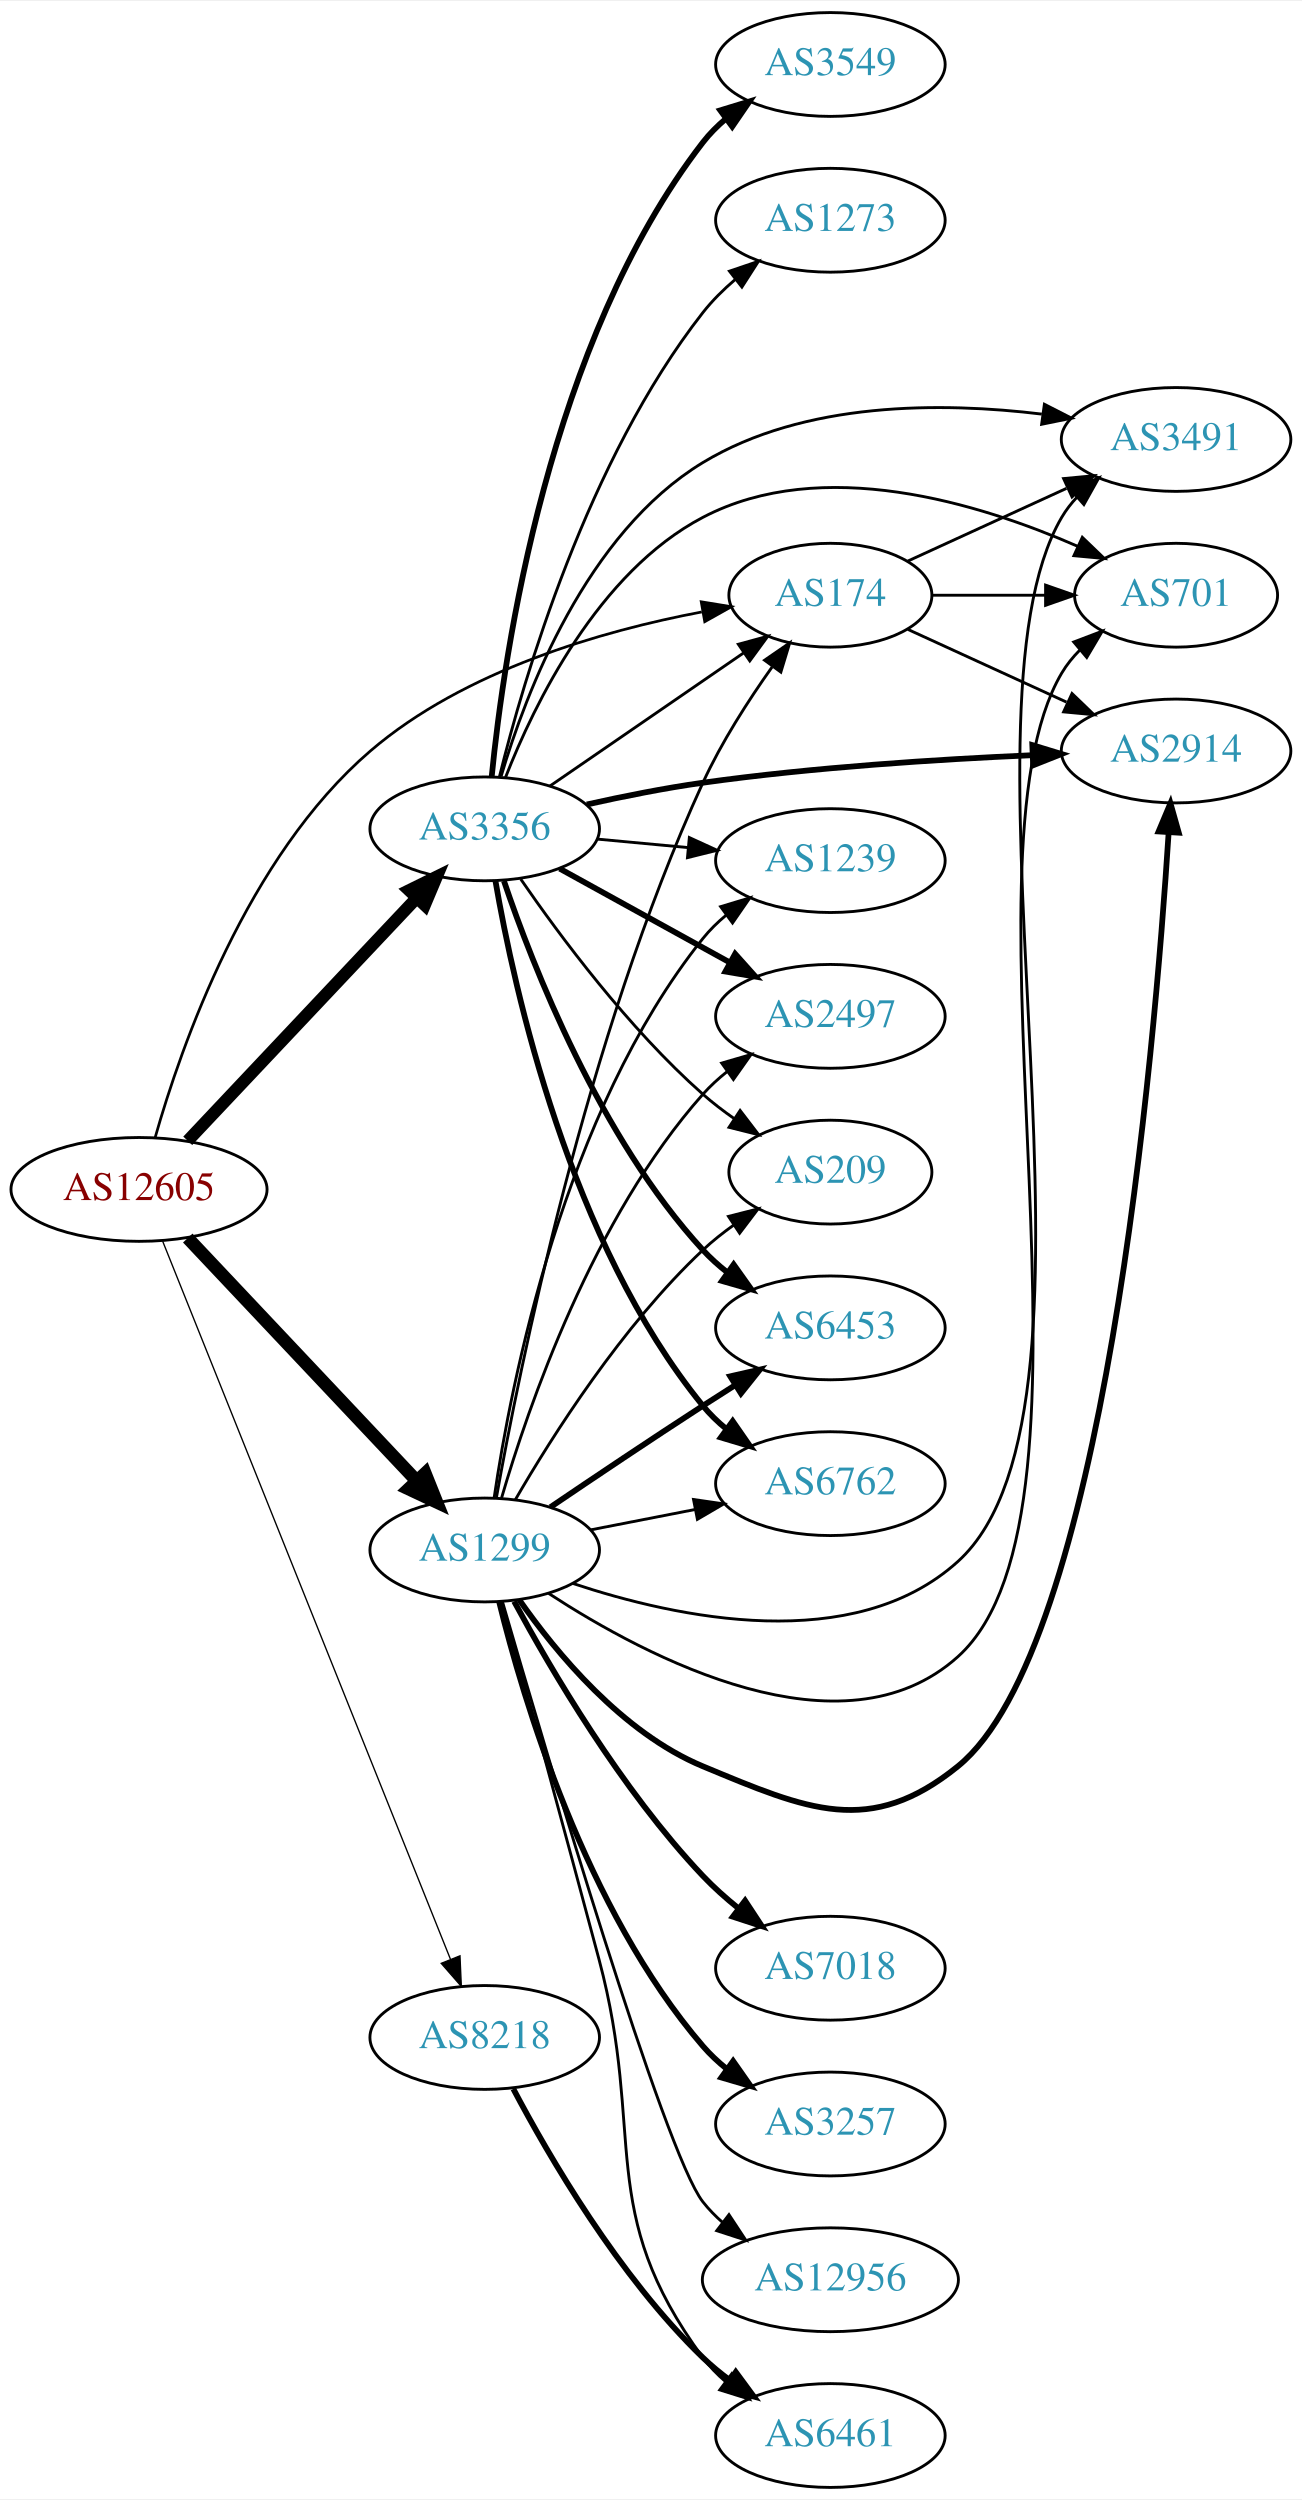
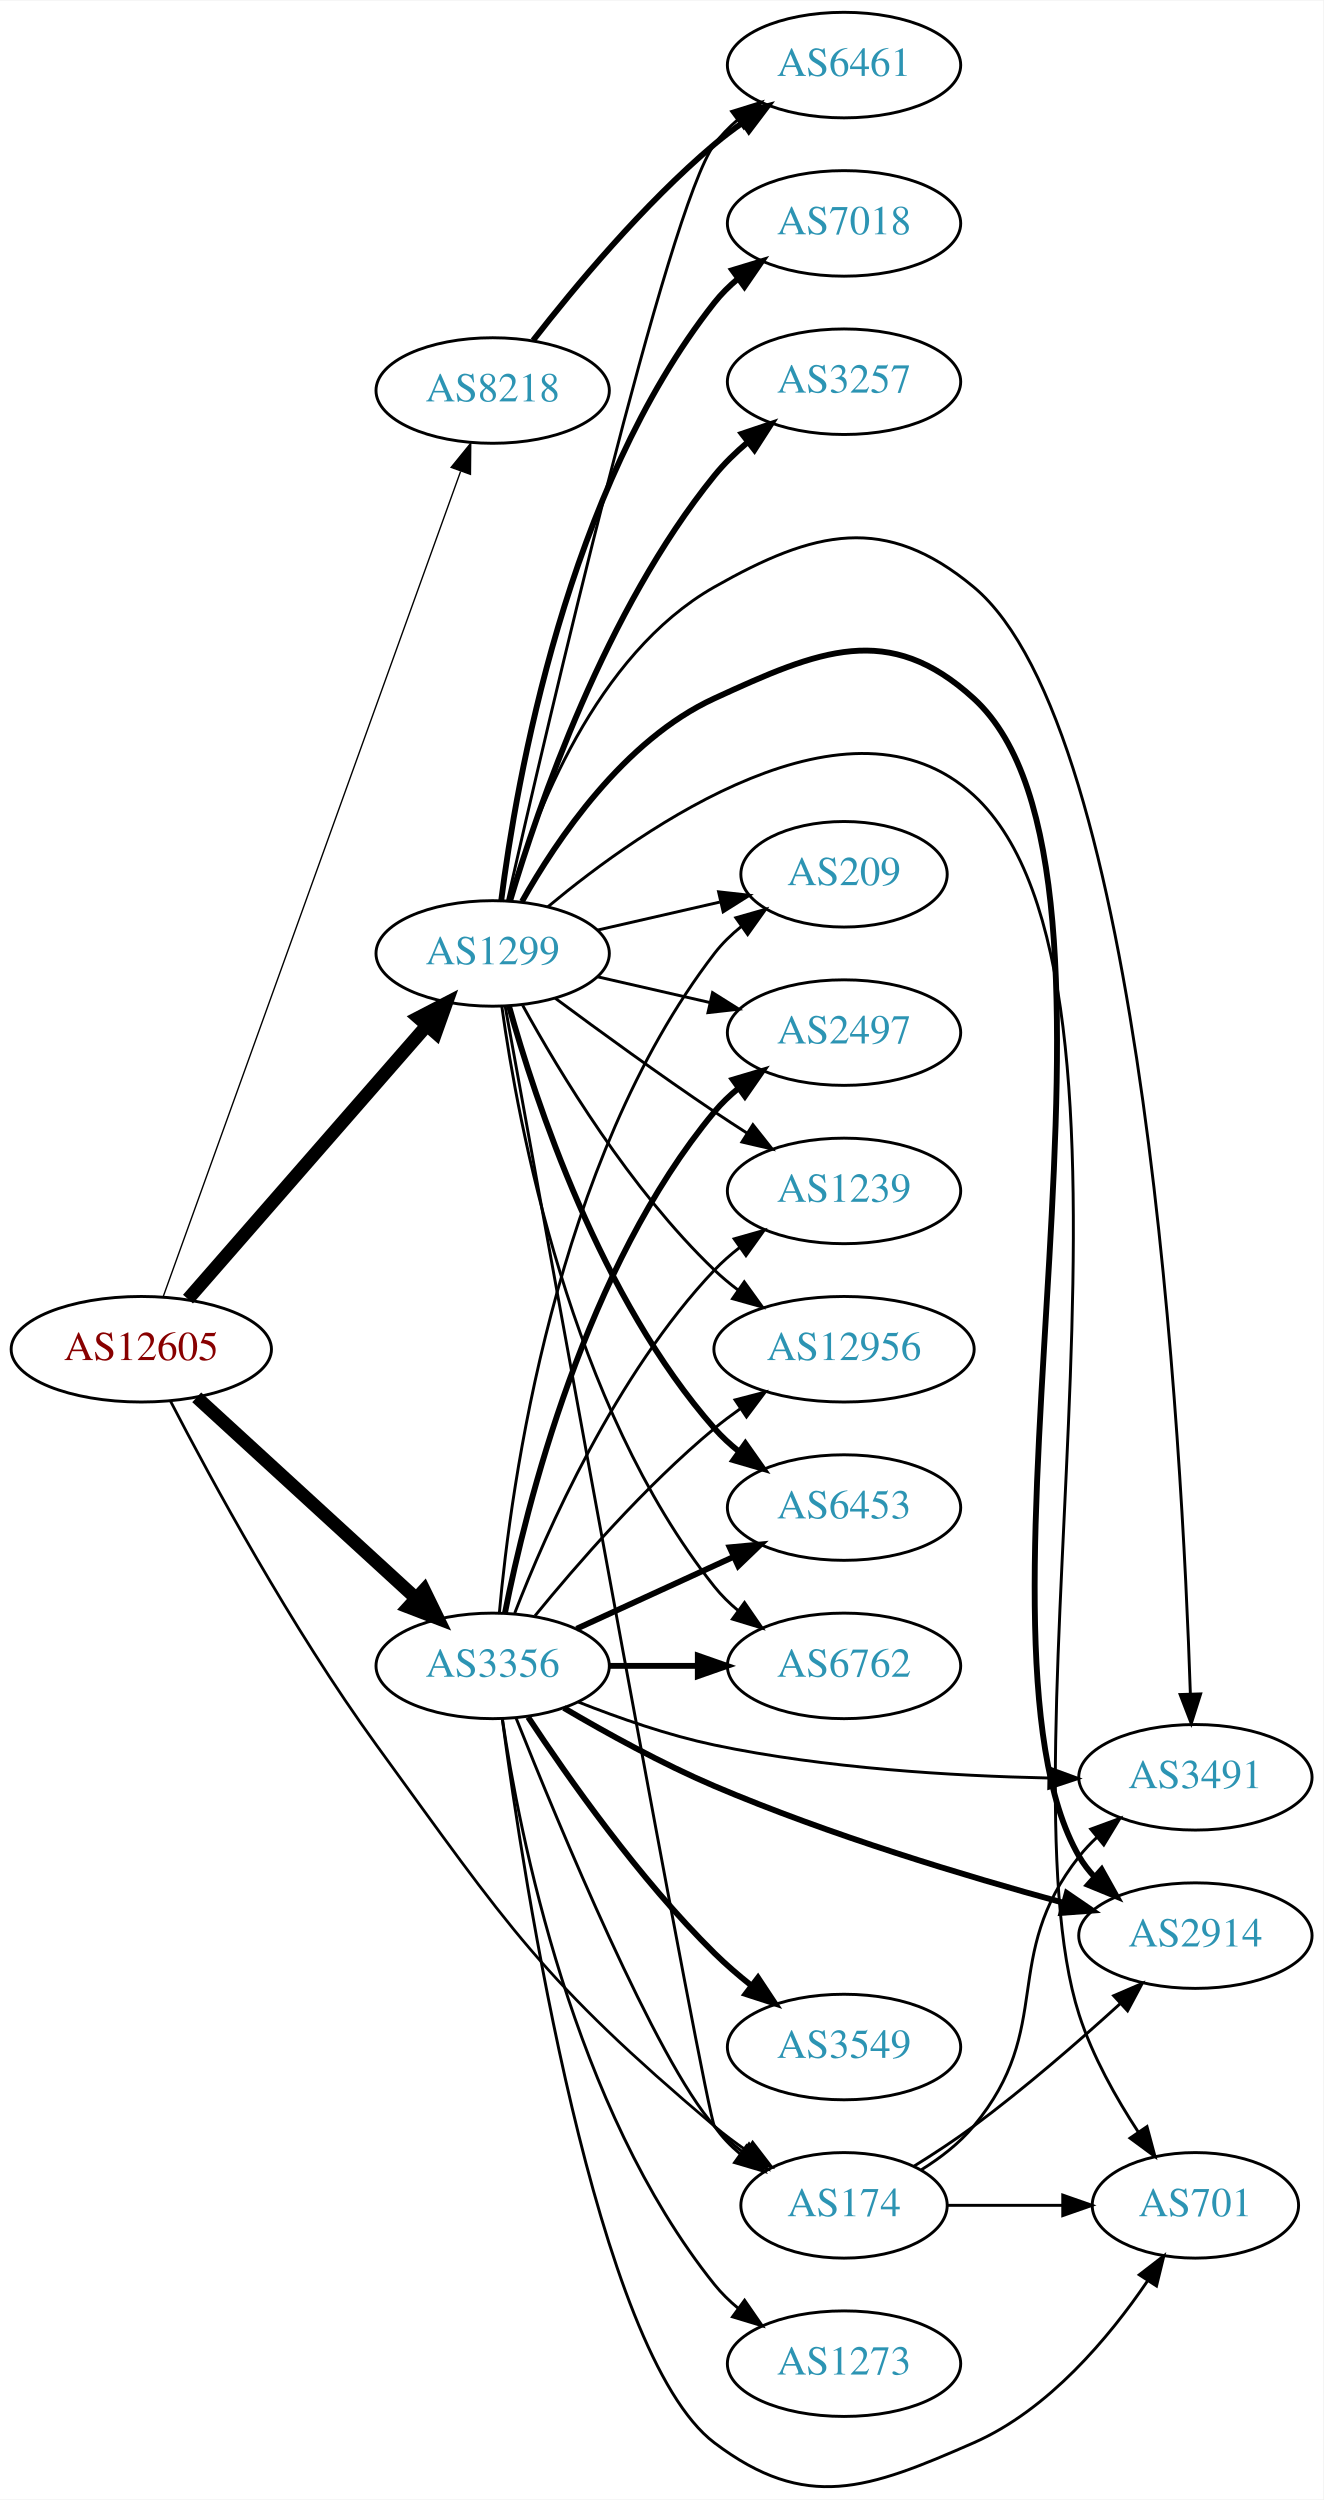
- <svg xmlns="http://www.w3.org/2000/svg" xmlns:xlink="http://www.w3.org/1999/xlink" width="451pt" height="866pt" viewBox="0.00 0.00 451.37 866.00">
-   <g id="graph0" class="graph" transform="scale(1 1) rotate(0) translate(4 862)">
-     <polygon fill="white" stroke="none" points="-4,4 -4,-862 447.37,-862 447.37,4 -4,4" />
+ <svg xmlns="http://www.w3.org/2000/svg" xmlns:xlink="http://www.w3.org/1999/xlink" width="451pt" height="852pt" viewBox="0.00 0.00 451.37 852.30">
+   <g id="graph0" class="graph" transform="scale(1 1) rotate(0) translate(4 848.304)">
+     <polygon fill="white" stroke="none" points="-4,4 -4,-848.304 447.37,-848.304 447.37,4 -4,4" />
    <g id="node1" class="node">
      <g id="a_node1">
        <a xlink:href="/asn/12605" xlink:title="AS12605 ~ Linz, Austria [AT]">
-           <ellipse fill="#ffffff" stroke="black" cx="44.196" cy="-450" rx="44.393" ry="18" />
-           <text text-anchor="middle" x="44.196" y="-446.3" font-family="Times,serif" font-size="14.00" fill="#880000">AS12605</text>
+           <ellipse fill="#ffffff" stroke="black" cx="44.196" cy="-388.304" rx="44.393" ry="18" />
+           <text text-anchor="middle" x="44.196" y="-384.604" font-family="Times,serif" font-size="14.00" fill="#880000">AS12605</text>
        </a>
      </g>
    </g>
    <g id="node2" class="node">
      <g id="a_node2">
        <a xlink:href="/asn/174" xlink:title="AS174 ~ Cogent Communications [US]">
-           <ellipse fill="#ffffff" stroke="black" cx="283.881" cy="-656" rx="35.194" ry="18" />
-           <text text-anchor="middle" x="283.881" y="-652.3" font-family="Times,serif" font-size="14.00" fill="#2c94b3">AS174</text>
+           <ellipse fill="#ffffff" stroke="black" cx="283.881" cy="-96.304" rx="35.194" ry="18" />
+           <text text-anchor="middle" x="283.881" y="-92.604" font-family="Times,serif" font-size="14.00" fill="#2c94b3">AS174</text>
        </a>
      </g>
    </g>
    <g id="edge1" class="edge">
-       <path fill="none" stroke="black" stroke-width="0.947" d="M49.791,-468.006C58.77,-499.629 81.609,-565.269 124.392,-602 156.972,-629.971 204.724,-643.642 239.29,-650.202" />
-       <polygon fill="black" stroke="black" stroke-width="0.947" points="239.106,-653.724 249.563,-652.018 240.325,-646.831 239.106,-653.724" />
+       <path fill="none" stroke="black" stroke-width="0.947" d="M54.165,-370.58C67.871,-344.109 95.495,-293.102 124.392,-253.304 169.766,-190.813 180.717,-173.171 239.685,-123.304 243.121,-120.399 246.897,-117.582 250.742,-114.933" />
+       <polygon fill="black" stroke="black" stroke-width="0.947" points="252.706,-117.831 259.166,-109.434 248.879,-111.969 252.706,-117.831" />
    </g>
    <g id="node3" class="node">
      <g id="a_node3">
        <a xlink:href="/asn/1299" xlink:title="AS1299 ~ Telia Carrier [EU]">
-           <ellipse fill="#ffffff" stroke="black" cx="164.039" cy="-325" rx="39.794" ry="18" />
-           <text text-anchor="middle" x="164.039" y="-321.3" font-family="Times,serif" font-size="14.00" fill="#2c94b3">AS1299</text>
+           <ellipse fill="#ffffff" stroke="black" cx="164.039" cy="-523.304" rx="39.794" ry="18" />
+           <text text-anchor="middle" x="164.039" y="-519.604" font-family="Times,serif" font-size="14.00" fill="#2c94b3">AS1299</text>
        </a>
      </g>
    </g>
    <g id="edge2" class="edge">
-       <path fill="none" stroke="black" stroke-width="4.5" d="M61.089,-433.142C81.497,-411.494 117.048,-373.784 140.311,-349.108" />
-       <polygon fill="black" stroke="black" stroke-width="4.5" points="143.403,-351.568 147.398,-341.591 137.673,-346.166 143.403,-351.568" />
+       <path fill="none" stroke="black" stroke-width="4.5" d="M60.121,-405.402C80.663,-428.935 117.782,-471.459 141.379,-498.491" />
+       <polygon fill="black" stroke="black" stroke-width="4.5" points="138.692,-501.401 148.235,-506.345 144.625,-496.222 138.692,-501.401" />
    </g>
    <g id="node4" class="node">
      <g id="a_node4">
        <a xlink:href="/asn/3356" xlink:title="AS3356 ~ Level 3 Parent, LLC [US]">
-           <ellipse fill="#ffffff" stroke="black" cx="164.039" cy="-575" rx="39.794" ry="18" />
-           <text text-anchor="middle" x="164.039" y="-571.3" font-family="Times,serif" font-size="14.00" fill="#2c94b3">AS3356</text>
+           <ellipse fill="#ffffff" stroke="black" cx="164.039" cy="-280.304" rx="39.794" ry="18" />
+           <text text-anchor="middle" x="164.039" y="-276.604" font-family="Times,serif" font-size="14.00" fill="#2c94b3">AS3356</text>
        </a>
      </g>
    </g>
    <g id="edge3" class="edge">
-       <path fill="none" stroke="black" stroke-width="4.263" d="M61.089,-466.858C81.497,-488.506 117.048,-526.216 140.311,-550.892" />
-       <polygon fill="black" stroke="black" stroke-width="4.263" points="137.824,-553.692 147.398,-558.409 143.252,-548.574 137.824,-553.692" />
+       <path fill="none" stroke="black" stroke-width="4.5" d="M63.094,-371.901C83.022,-353.638 115.38,-323.983 137.857,-303.383" />
+       <polygon fill="black" stroke="black" stroke-width="4.5" points="140.647,-306.167 145.359,-296.508 135.326,-300.361 140.647,-306.167" />
    </g>
    <g id="node5" class="node">
      <g id="a_node5">
        <a xlink:href="/asn/8218" xlink:title="AS8218 ~ legacy Neotelecoms [FR]">
-           <ellipse fill="#ffffff" stroke="black" cx="164.039" cy="-156" rx="39.794" ry="18" />
-           <text text-anchor="middle" x="164.039" y="-152.3" font-family="Times,serif" font-size="14.00" fill="#2c94b3">AS8218</text>
+           <ellipse fill="#ffffff" stroke="black" cx="164.039" cy="-715.304" rx="39.794" ry="18" />
+           <text text-anchor="middle" x="164.039" y="-711.604" font-family="Times,serif" font-size="14.00" fill="#2c94b3">AS8218</text>
        </a>
      </g>
    </g>
    <g id="edge4" class="edge">
-       <path fill="none" stroke="black" stroke-width="0.474" d="M52.39,-432.052C72.325,-382.317 128.366,-242.502 152.148,-183.17" />
-       <polygon fill="black" stroke="black" stroke-width="0.474" points="155.467,-184.298 155.939,-173.714 148.969,-181.693 155.467,-184.298" />
+       <path fill="none" stroke="black" stroke-width="0.474" d="M51.7,-406.351C71.257,-460.619 129.624,-622.582 153.099,-687.721" />
+       <polygon fill="black" stroke="black" stroke-width="0.474" points="149.872,-689.092 156.555,-697.313 156.457,-686.719 149.872,-689.092" />
    </g>
    <g id="node6" class="node">
      <g id="a_node6">
        <a xlink:href="/asn/3491" xlink:title="AS3491 ~ PCCW Global, Inc. [US]">
-           <ellipse fill="#ffffff" stroke="black" cx="403.724" cy="-710" rx="39.794" ry="18" />
-           <text text-anchor="middle" x="403.724" y="-706.3" font-family="Times,serif" font-size="14.00" fill="#2c94b3">AS3491</text>
+           <ellipse fill="#ffffff" stroke="black" cx="403.724" cy="-242.304" rx="39.794" ry="18" />
+           <text text-anchor="middle" x="403.724" y="-238.604" font-family="Times,serif" font-size="14.00" fill="#2c94b3">AS3491</text>
        </a>
      </g>
    </g>
    <g id="edge5" class="edge">
-       <path fill="none" stroke="black" d="M310.742,-667.851C326.863,-675.238 347.865,-684.862 365.73,-693.048" />
-       <polygon fill="black" stroke="black" points="364.733,-696.441 375.282,-697.425 367.649,-690.077 364.733,-696.441" />
+       <path fill="none" stroke="black" d="M310.303,-108.467C316.753,-112.483 323.221,-117.451 328.077,-123.304 356.113,-157.096 336.915,-180.806 364.077,-215.304 365.881,-217.595 367.931,-219.771 370.124,-221.82" />
+       <polygon fill="black" stroke="black" points="368.033,-224.632 377.98,-228.279 372.478,-219.225 368.033,-224.632" />
    </g>
    <g id="node7" class="node">
      <g id="a_node7">
        <a xlink:href="/asn/2914" xlink:title="AS2914 ~ NTT America, Inc. [US]">
-           <ellipse fill="#ffffff" stroke="black" cx="403.724" cy="-602" rx="39.794" ry="18" />
-           <text text-anchor="middle" x="403.724" y="-598.3" font-family="Times,serif" font-size="14.00" fill="#2c94b3">AS2914</text>
+           <ellipse fill="#ffffff" stroke="black" cx="403.724" cy="-188.304" rx="39.794" ry="18" />
+           <text text-anchor="middle" x="403.724" y="-184.604" font-family="Times,serif" font-size="14.00" fill="#2c94b3">AS2914</text>
        </a>
      </g>
    </g>
    <g id="edge6" class="edge">
-       <path fill="none" stroke="black" d="M310.742,-644.149C326.863,-636.762 347.865,-627.138 365.73,-618.952" />
-       <polygon fill="black" stroke="black" points="367.649,-621.923 375.282,-614.575 364.733,-615.559 367.649,-621.923" />
+       <path fill="none" stroke="black" d="M307.747,-109.663C314.444,-113.823 321.681,-118.567 328.077,-123.304 345.554,-136.249 363.995,-152.282 378.175,-165.185" />
+       <polygon fill="black" stroke="black" points="375.85,-167.802 385.582,-171.992 380.587,-162.648 375.85,-167.802" />
    </g>
    <g id="node8" class="node">
      <g id="a_node8">
        <a xlink:href="/asn/701" xlink:title="AS701 ~ UUNET [US]">
-           <ellipse fill="#ffffff" stroke="black" cx="403.724" cy="-656" rx="35.194" ry="18" />
-           <text text-anchor="middle" x="403.724" y="-652.3" font-family="Times,serif" font-size="14.00" fill="#2c94b3">AS701</text>
+           <ellipse fill="#ffffff" stroke="black" cx="403.724" cy="-96.304" rx="35.194" ry="18" />
+           <text text-anchor="middle" x="403.724" y="-92.604" font-family="Times,serif" font-size="14.00" fill="#2c94b3">AS701</text>
        </a>
      </g>
    </g>
    <g id="edge7" class="edge">
-       <path fill="none" stroke="black" d="M319.283,-656C331.505,-656 345.44,-656 358.375,-656" />
-       <polygon fill="black" stroke="black" points="358.483,-659.5 368.483,-656 358.483,-652.5 358.483,-659.5" />
+       <path fill="none" stroke="black" d="M319.283,-96.304C331.505,-96.304 345.44,-96.304 358.375,-96.304" />
+       <polygon fill="black" stroke="black" points="358.483,-99.804 368.483,-96.304 358.483,-92.804 358.483,-99.804" />
    </g>
    <g id="edge20" class="edge">
-       <path fill="none" stroke="black" d="M168.092,-343.103C175.938,-387.094 199.09,-502.499 239.685,-591 246.122,-605.034 255.388,-619.453 263.688,-631.134" />
-       <polygon fill="black" stroke="black" points="261.06,-633.47 269.784,-639.481 266.713,-629.341 261.06,-633.47" />
-     </g>
-     <g id="edge9" class="edge">
-       <path fill="none" stroke="black" d="M194.52,-313.433C230.789,-301.354 291.978,-288.312 328.077,-321 388.002,-375.261 323.206,-613.252 364.077,-683 365.551,-685.516 367.364,-687.854 369.391,-690.016" />
-       <polygon fill="black" stroke="black" points="367.127,-692.685 376.938,-696.686 371.763,-687.441 367.127,-692.685" />
-     </g>
-     <g id="edge11" class="edge">
-       <path fill="none" stroke="black" stroke-width="2" d="M176.019,-307.717C188.776,-289.427 211.694,-261.633 239.685,-250 275.962,-234.923 297.553,-225.27 328.077,-250 378.505,-290.855 396.249,-497.277 401.144,-573.589" />
-       <polygon fill="black" stroke="black" stroke-width="2" points="397.669,-574.102 401.775,-583.868 404.655,-573.673 397.669,-574.102" />
-     </g>
-     <g id="edge15" class="edge">
-       <path fill="none" stroke="black" d="M186.217,-309.933C220.43,-287.589 288.057,-251.982 328.077,-288 384.716,-338.974 325.354,-563.374 364.077,-629 365.783,-631.89 367.933,-634.547 370.342,-636.971" />
-       <polygon fill="black" stroke="black" points="368.254,-639.788 378.159,-643.547 372.76,-634.431 368.254,-639.788" />
+       <path fill="none" stroke="black" d="M168.302,-505.28C182.328,-427.875 236.912,-127.372 239.685,-123.304 242.095,-119.769 245.136,-116.606 248.485,-113.801" />
+       <polygon fill="black" stroke="black" points="250.623,-116.574 256.702,-107.896 246.538,-110.889 250.623,-116.574" />
+     </g>
+     <g id="edge18" class="edge">
+       <path fill="none" stroke="black" d="M169.695,-541.489C178.144,-570.222 199.017,-625.223 239.685,-648.304 273.851,-667.696 297.891,-673.446 328.077,-648.304 386.241,-599.86 399.242,-354.924 402.01,-270.755" />
+       <polygon fill="black" stroke="black" points="405.512,-270.746 402.318,-260.644 398.515,-270.532 405.512,-270.746" />
+     </g>
+     <g id="edge8" class="edge">
+       <path fill="none" stroke="black" stroke-width="2" d="M174.035,-541.008C185.845,-562.048 208.763,-596.091 239.685,-610.304 275.38,-626.711 299.065,-636.793 328.077,-610.304 393.17,-550.874 319.828,-291.534 364.077,-215.304 365.541,-212.782 367.346,-210.44 369.368,-208.275" />
+       <polygon fill="black" stroke="black" stroke-width="2" points="371.74,-210.85 376.905,-201.599 367.098,-205.61 371.74,-210.85" />
+     </g>
+     <g id="edge14" class="edge">
+       <path fill="none" stroke="black" d="M182.859,-539.211C215.64,-566.536 285.997,-615.901 328.077,-577.304 396.46,-514.584 335.65,-249.632 364.077,-161.304 368.629,-147.163 376.707,-132.823 384.305,-121.223" />
+       <polygon fill="black" stroke="black" points="387.214,-123.17 389.956,-112.936 381.431,-119.227 387.214,-123.17" />
    </g>
    <g id="node9" class="node">
      <g id="a_node9">
-         <a xlink:href="/asn/6453" xlink:title="AS6453 ~ TATA COMMUNICATIONS (AMERICA) INC [US]">
-           <ellipse fill="#ffffff" stroke="black" cx="283.881" cy="-402" rx="39.794" ry="18" />
-           <text text-anchor="middle" x="283.881" y="-398.3" font-family="Times,serif" font-size="14.00" fill="#2c94b3">AS6453</text>
-         </a>
-       </g>
-     </g>
-     <g id="edge8" class="edge">
-       <path fill="none" stroke="black" stroke-width="2" d="M186.803,-339.841C201.629,-349.886 221.745,-363.389 239.685,-375 243.277,-377.325 247.053,-379.735 250.817,-382.115" />
-       <polygon fill="black" stroke="black" stroke-width="2" points="249.152,-385.203 259.481,-387.561 252.877,-379.276 249.152,-385.203" />
+         <a xlink:href="/asn/7018" xlink:title="AS7018 ~ AT&amp;T Services, Inc. [US]">
+           <ellipse fill="#ffffff" stroke="black" cx="283.881" cy="-772.304" rx="39.794" ry="18" />
+           <text text-anchor="middle" x="283.881" y="-768.604" font-family="Times,serif" font-size="14.00" fill="#2c94b3">AS7018</text>
+         </a>
+       </g>
+     </g>
+     <g id="edge9" class="edge">
+       <path fill="none" stroke="black" stroke-width="2" d="M166.958,-541.362C172.079,-581.88 189.295,-681.473 239.685,-745.304 242.014,-748.254 244.76,-750.969 247.721,-753.445" />
+       <polygon fill="black" stroke="black" stroke-width="2" points="245.782,-756.363 255.92,-759.441 249.914,-750.713 245.782,-756.363" />
    </g>
    <g id="node10" class="node">
      <g id="a_node10">
-         <a xlink:href="/asn/6762" xlink:title="AS6762 ~ TELECOM ITALIA SPARKLE S.p.A. [IT]">
-           <ellipse fill="#ffffff" stroke="black" cx="283.881" cy="-348" rx="39.794" ry="18" />
-           <text text-anchor="middle" x="283.881" y="-344.3" font-family="Times,serif" font-size="14.00" fill="#2c94b3">AS6762</text>
+         <a xlink:href="/asn/2497" xlink:title="AS2497 ~ Internet Initiative Japan Inc. [JP]">
+           <ellipse fill="#ffffff" stroke="black" cx="283.881" cy="-496.304" rx="39.794" ry="18" />
+           <text text-anchor="middle" x="283.881" y="-492.604" font-family="Times,serif" font-size="14.00" fill="#2c94b3">AS2497</text>
        </a>
      </g>
    </g>
    <g id="edge10" class="edge">
-       <path fill="none" stroke="black" d="M200.715,-331.963C212.147,-334.194 224.968,-336.697 237.022,-339.049" />
-       <polygon fill="black" stroke="black" points="236.434,-342.501 246.919,-340.981 237.775,-335.63 236.434,-342.501" />
+       <path fill="none" stroke="black" d="M199.758,-515.349C211.758,-512.6 225.379,-509.479 238.071,-506.571" />
+       <polygon fill="black" stroke="black" points="239.037,-509.94 248.003,-504.295 237.474,-503.117 239.037,-509.94" />
    </g>
    <g id="node11" class="node">
      <g id="a_node11">
-         <a xlink:href="/asn/1239" xlink:title="AS1239 ~ Sprint [US]">
-           <ellipse fill="#ffffff" stroke="black" cx="283.881" cy="-564" rx="39.794" ry="18" />
-           <text text-anchor="middle" x="283.881" y="-560.3" font-family="Times,serif" font-size="14.00" fill="#2c94b3">AS1239</text>
-         </a>
-       </g>
-     </g>
-     <g id="edge12" class="edge">
-       <path fill="none" stroke="black" d="M167.316,-343.132C173.053,-382.382 191.262,-476.547 239.685,-537 242.035,-539.934 244.795,-542.637 247.764,-545.106" />
-       <polygon fill="black" stroke="black" points="245.833,-548.03 255.976,-551.092 249.957,-542.373 245.833,-548.03" />
+         <a xlink:href="/asn/6461" xlink:title="AS6461 ~ Zayo Bandwidth [US]">
+           <ellipse fill="#ffffff" stroke="black" cx="283.881" cy="-826.304" rx="39.794" ry="18" />
+           <text text-anchor="middle" x="283.881" y="-822.604" font-family="Times,serif" font-size="14.00" fill="#2c94b3">AS6461</text>
+         </a>
+       </g>
+     </g>
+     <g id="edge11" class="edge">
+       <path fill="none" stroke="black" d="M169.13,-541.431C182.332,-599.439 223.865,-777.974 239.685,-799.304 241.924,-802.323 244.61,-805.084 247.533,-807.589" />
+       <polygon fill="black" stroke="black" points="245.561,-810.484 255.68,-813.624 249.728,-804.859 245.561,-810.484" />
    </g>
    <g id="node12" class="node">
      <g id="a_node12">
-         <a xlink:href="/asn/7018" xlink:title="AS7018 ~ AT&amp;T Services, Inc. [US]">
-           <ellipse fill="#ffffff" stroke="black" cx="283.881" cy="-180" rx="39.794" ry="18" />
-           <text text-anchor="middle" x="283.881" y="-176.3" font-family="Times,serif" font-size="14.00" fill="#2c94b3">AS7018</text>
-         </a>
-       </g>
-     </g>
-     <g id="edge13" class="edge">
-       <path fill="none" stroke="black" stroke-width="2" d="M174.229,-307.191C186.893,-283.705 211.384,-241.867 239.685,-212 243.362,-208.119 247.557,-204.373 251.852,-200.896" />
-       <polygon fill="black" stroke="black" stroke-width="2" points="254.306,-203.426 260.129,-194.575 250.058,-197.863 254.306,-203.426" />
+         <a xlink:href="/asn/3257" xlink:title="AS3257 ~ GTT [DE]">
+           <ellipse fill="#ffffff" stroke="black" cx="283.881" cy="-718.304" rx="39.794" ry="18" />
+           <text text-anchor="middle" x="283.881" y="-714.604" font-family="Times,serif" font-size="14.00" fill="#2c94b3">AS3257</text>
+         </a>
+       </g>
+     </g>
+     <g id="edge12" class="edge">
+       <path fill="none" stroke="black" stroke-width="2" d="M170.013,-541.313C179.483,-573.187 202.537,-640.491 239.685,-686.304 242.981,-690.368 246.904,-694.187 251.023,-697.673" />
+       <polygon fill="black" stroke="black" stroke-width="2" points="249.031,-700.558 259.07,-703.943 253.333,-695.036 249.031,-700.558" />
    </g>
    <g id="node13" class="node">
      <g id="a_node13">
-         <a xlink:href="/asn/3257" xlink:title="AS3257 ~ GTT [DE]">
-           <ellipse fill="#ffffff" stroke="black" cx="283.881" cy="-126" rx="39.794" ry="18" />
-           <text text-anchor="middle" x="283.881" y="-122.3" font-family="Times,serif" font-size="14.00" fill="#2c94b3">AS3257</text>
-         </a>
-       </g>
-     </g>
-     <g id="edge14" class="edge">
-       <path fill="none" stroke="black" stroke-width="2" d="M169.056,-307.006C177.308,-273.432 198.907,-200.365 239.685,-153 242.137,-150.152 244.966,-147.505 247.978,-145.071" />
-       <polygon fill="black" stroke="black" stroke-width="2" points="250.166,-147.809 256.249,-139.135 246.084,-142.122 250.166,-147.809" />
+         <a xlink:href="/asn/1239" xlink:title="AS1239 ~ Sprint [US]">
+           <ellipse fill="#ffffff" stroke="black" cx="283.881" cy="-442.304" rx="39.794" ry="18" />
+           <text text-anchor="middle" x="283.881" y="-438.604" font-family="Times,serif" font-size="14.00" fill="#2c94b3">AS1239</text>
+         </a>
+       </g>
+     </g>
+     <g id="edge13" class="edge">
+       <path fill="none" stroke="black" d="M185.369,-508.027C200.231,-497 220.976,-481.898 239.685,-469.304 243.234,-466.915 246.984,-464.465 250.733,-462.062" />
+       <polygon fill="black" stroke="black" points="252.801,-464.895 259.381,-456.592 249.059,-458.979 252.801,-464.895" />
    </g>
    <g id="node14" class="node">
      <g id="a_node14">
        <a xlink:href="/asn/12956" xlink:title="AS12956 ~ TELXIUS [ES]">
-           <ellipse fill="#ffffff" stroke="black" cx="283.881" cy="-72" rx="44.393" ry="18" />
-           <text text-anchor="middle" x="283.881" y="-68.3" font-family="Times,serif" font-size="14.00" fill="#2c94b3">AS12956</text>
-         </a>
-       </g>
-     </g>
-     <g id="edge16" class="edge">
-       <path fill="none" stroke="black" d="M170.21,-307.024C184.838,-256.539 226.321,-116.023 239.685,-99 241.706,-96.426 244.045,-94.032 246.568,-91.82" />
-       <polygon fill="black" stroke="black" points="248.724,-94.577 254.554,-85.731 244.48,-89.011 248.724,-94.577" />
+           <ellipse fill="#ffffff" stroke="black" cx="283.881" cy="-388.304" rx="44.393" ry="18" />
+           <text text-anchor="middle" x="283.881" y="-384.604" font-family="Times,serif" font-size="14.00" fill="#2c94b3">AS12956</text>
+         </a>
+       </g>
+     </g>
+     <g id="edge15" class="edge">
+       <path fill="none" stroke="black" d="M174.28,-505.591C186.825,-482.744 211.002,-442.693 239.685,-415.304 242.192,-412.911 244.943,-410.617 247.805,-408.45" />
+       <polygon fill="black" stroke="black" points="249.857,-411.286 256.056,-402.694 245.852,-405.545 249.857,-411.286" />
    </g>
    <g id="node15" class="node">
      <g id="a_node15">
-         <a xlink:href="/asn/2497" xlink:title="AS2497 ~ Internet Initiative Japan Inc. [JP]">
-           <ellipse fill="#ffffff" stroke="black" cx="283.881" cy="-510" rx="39.794" ry="18" />
-           <text text-anchor="middle" x="283.881" y="-506.3" font-family="Times,serif" font-size="14.00" fill="#2c94b3">AS2497</text>
-         </a>
-       </g>
-     </g>
-     <g id="edge17" class="edge">
-       <path fill="none" stroke="black" d="M169.873,-342.997C179.056,-374.451 201.587,-440.149 239.685,-483 242.183,-485.809 245.041,-488.429 248.073,-490.846" />
-       <polygon fill="black" stroke="black" points="246.195,-493.806 256.37,-496.76 250.257,-488.106 246.195,-493.806" />
+         <a xlink:href="/asn/6453" xlink:title="AS6453 ~ TATA COMMUNICATIONS (AMERICA) INC [US]">
+           <ellipse fill="#ffffff" stroke="black" cx="283.881" cy="-334.304" rx="39.794" ry="18" />
+           <text text-anchor="middle" x="283.881" y="-330.604" font-family="Times,serif" font-size="14.00" fill="#2c94b3">AS6453</text>
+         </a>
+       </g>
+     </g>
+     <g id="edge16" class="edge">
+       <path fill="none" stroke="black" stroke-width="2" d="M169.612,-505.358C178.517,-473.31 200.801,-405.462 239.685,-361.304 242.169,-358.483 245.019,-355.855 248.044,-353.433" />
+       <polygon fill="black" stroke="black" stroke-width="2" points="250.23,-356.173 256.334,-347.513 246.162,-350.476 250.23,-356.173" />
    </g>
    <g id="node16" class="node">
      <g id="a_node16">
-         <a xlink:href="/asn/6461" xlink:title="AS6461 ~ Zayo Bandwidth [US]">
-           <ellipse fill="#ffffff" stroke="black" cx="283.881" cy="-18" rx="39.794" ry="18" />
-           <text text-anchor="middle" x="283.881" y="-14.3" font-family="Times,serif" font-size="14.00" fill="#2c94b3">AS6461</text>
-         </a>
-       </g>
-     </g>
-     <g id="edge18" class="edge">
-       <path fill="none" stroke="black" d="M169.98,-307.084C177.388,-280.167 191.776,-227.685 203.685,-183 220.008,-121.752 202.154,-96.08 239.685,-45 241.911,-41.971 244.588,-39.204 247.505,-36.694" />
-       <polygon fill="black" stroke="black" points="249.7,-39.424 255.644,-30.653 245.528,-33.803 249.7,-39.424" />
+         <a xlink:href="/asn/6762" xlink:title="AS6762 ~ TELECOM ITALIA SPARKLE S.p.A. [IT]">
+           <ellipse fill="#ffffff" stroke="black" cx="283.881" cy="-280.304" rx="39.794" ry="18" />
+           <text text-anchor="middle" x="283.881" y="-276.604" font-family="Times,serif" font-size="14.00" fill="#2c94b3">AS6762</text>
+         </a>
+       </g>
+     </g>
+     <g id="edge17" class="edge">
+       <path fill="none" stroke="black" d="M167.178,-505.134C172.678,-465.331 190.504,-369.071 239.685,-307.304 242.026,-304.364 244.781,-301.656 247.747,-299.183" />
+       <polygon fill="black" stroke="black" points="249.939,-301.916 255.953,-293.194 245.812,-296.262 249.939,-301.916" />
    </g>
    <g id="node17" class="node">
      <g id="a_node17">
        <a xlink:href="/asn/209" xlink:title="AS209 ~ CenturyLink Communications, LLC [US]">
-           <ellipse fill="#ffffff" stroke="black" cx="283.881" cy="-456" rx="35.194" ry="18" />
-           <text text-anchor="middle" x="283.881" y="-452.3" font-family="Times,serif" font-size="14.00" fill="#2c94b3">AS209</text>
+           <ellipse fill="#ffffff" stroke="black" cx="283.881" cy="-550.304" rx="35.194" ry="18" />
+           <text text-anchor="middle" x="283.881" y="-546.604" font-family="Times,serif" font-size="14.00" fill="#2c94b3">AS209</text>
        </a>
      </g>
    </g>
    <g id="edge19" class="edge">
-       <path fill="none" stroke="black" d="M174.647,-342.412C187.412,-364.448 211.643,-402.695 239.685,-429 242.967,-432.078 246.65,-434.999 250.445,-437.704" />
-       <polygon fill="black" stroke="black" points="248.553,-440.649 258.822,-443.257 252.421,-434.814 248.553,-440.649" />
+       <path fill="none" stroke="black" d="M199.758,-531.259C212.85,-534.259 227.873,-537.701 241.513,-540.826" />
+       <polygon fill="black" stroke="black" points="241.091,-544.32 251.621,-543.142 242.655,-537.497 241.091,-544.32" />
+     </g>
+     <g id="edge32" class="edge">
+       <path fill="none" stroke="black" d="M172.064,-262.391C186.534,-226.095 219.955,-145.44 239.685,-123.304 242.532,-120.11 245.845,-117.16 249.347,-114.474" />
+       <polygon fill="black" stroke="black" points="251.48,-117.255 257.729,-108.699 247.509,-111.49 251.48,-117.255" />
+     </g>
+     <g id="edge30" class="edge">
+       <path fill="none" stroke="black" d="M193.206,-268.002C206.958,-262.546 223.906,-256.621 239.685,-253.304 277.388,-245.378 320.97,-242.766 353.584,-242.06" />
+       <polygon fill="black" stroke="black" points="353.825,-245.556 363.766,-241.893 353.71,-238.557 353.825,-245.556" />
+     </g>
+     <g id="edge27" class="edge">
+       <path fill="none" stroke="black" stroke-width="2" d="M188.304,-265.954C202.737,-257.454 221.866,-246.895 239.685,-239.304 278.878,-222.608 325.418,-208.592 358.721,-199.505" />
+       <polygon fill="black" stroke="black" stroke-width="2" points="359.861,-202.823 368.609,-196.845 358.043,-196.063 359.861,-202.823" />
    </g>
    <g id="edge29" class="edge">
-       <path fill="none" stroke="black" d="M186.653,-589.857C205.49,-602.805 232.97,-621.693 253.746,-635.973" />
-       <polygon fill="black" stroke="black" points="251.971,-639.001 262.194,-641.781 255.936,-633.232 251.971,-639.001" />
-     </g>
-     <g id="edge27" class="edge">
-       <path fill="none" stroke="black" d="M169.738,-593.235C178.249,-622.088 199.207,-677.503 239.685,-702 274.841,-723.276 322.477,-723.016 357.177,-718.792" />
-       <polygon fill="black" stroke="black" points="358.072,-722.202 367.503,-717.373 357.119,-715.267 358.072,-722.202" />
+       <path fill="none" stroke="black" d="M167.316,-262.221C174.609,-207.553 199.294,-45.89 239.685,-15.304 271.004,8.412 292.097,0.467 328.077,-15.304 353.63,-26.505 374.302,-51.246 387.357,-70.457" />
+       <polygon fill="black" stroke="black" points="384.588,-72.62 392.976,-79.093 390.456,-68.802 384.588,-72.62" />
+     </g>
+     <g id="edge25" class="edge">
+       <path fill="none" stroke="black" stroke-width="2" d="M168.237,-298.377C175.401,-334.445 195.675,-416.429 239.685,-469.304 242.09,-472.193 244.886,-474.867 247.879,-477.317" />
+       <polygon fill="black" stroke="black" stroke-width="2" points="245.967,-480.254 256.122,-483.277 250.069,-474.582 245.967,-480.254" />
+     </g>
+     <g id="edge23" class="edge">
+       <path fill="none" stroke="black" d="M171.562,-298.299C182.312,-326.032 205.969,-379.733 239.685,-415.304 242.271,-418.032 245.188,-420.598 248.257,-422.982" />
+       <polygon fill="black" stroke="black" points="246.411,-425.962 256.605,-428.848 250.435,-420.235 246.411,-425.962" />
    </g>
    <g id="edge24" class="edge">
-       <path fill="none" stroke="black" stroke-width="2" d="M199.417,-583.45C212.013,-586.259 226.428,-589.142 239.685,-591 277.839,-596.348 321.394,-599.117 353.882,-600.539" />
-       <polygon fill="black" stroke="black" stroke-width="2" points="353.886,-604.042 364.021,-600.955 354.173,-597.048 353.886,-604.042" />
+       <path fill="none" stroke="black" d="M178.458,-297.369C192.572,-314.679 215.987,-341.649 239.685,-361.304 242.423,-363.575 245.367,-365.799 248.384,-367.934" />
+       <polygon fill="black" stroke="black" points="246.716,-371.029 256.973,-373.684 250.61,-365.212 246.716,-371.029" />
+     </g>
+     <g id="edge26" class="edge">
+       <path fill="none" stroke="black" stroke-width="2" d="M192.667,-292.965C208.624,-300.277 228.895,-309.566 246.178,-317.485" />
+       <polygon fill="black" stroke="black" stroke-width="2" points="244.876,-320.739 255.425,-321.723 247.793,-314.375 244.876,-320.739" />
+     </g>
+     <g id="edge22" class="edge">
+       <path fill="none" stroke="black" stroke-width="2" d="M203.951,-280.304C213.505,-280.304 223.854,-280.304 233.817,-280.304" />
+       <polygon fill="black" stroke="black" stroke-width="2" points="234.009,-283.804 244.009,-280.304 234.009,-276.804 234.009,-283.804" />
    </g>
    <g id="edge28" class="edge">
-       <path fill="none" stroke="black" d="M171.262,-592.866C181.208,-618.293 203.352,-663.945 239.685,-683 280.91,-704.62 335.368,-687.99 369.727,-672.911" />
-       <polygon fill="black" stroke="black" points="371.221,-676.076 378.857,-668.731 368.307,-669.711 371.221,-676.076" />
-     </g>
-     <g id="edge22" class="edge">
-       <path fill="none" stroke="black" stroke-width="2" d="M170.7,-556.973C180.703,-527.41 203.888,-468.017 239.685,-429 242.226,-426.23 245.114,-423.636 248.163,-421.236" />
-       <polygon fill="black" stroke="black" stroke-width="2" points="250.345,-423.979 256.486,-415.346 246.302,-418.266 250.345,-423.979" />
-     </g>
-     <g id="edge23" class="edge">
-       <path fill="none" stroke="black" stroke-width="2" d="M167.748,-557.039C174.197,-519.505 193.51,-431.556 239.685,-375 242.062,-372.089 244.841,-369.4 247.821,-366.94" />
-       <polygon fill="black" stroke="black" stroke-width="2" points="250.012,-369.674 256.048,-360.967 245.9,-364.009 250.012,-369.674" />
-     </g>
-     <g id="edge26" class="edge">
-       <path fill="none" stroke="black" d="M202.973,-571.459C212.965,-570.526 223.883,-569.507 234.349,-568.53" />
-       <polygon fill="black" stroke="black" points="234.982,-571.986 244.613,-567.572 234.331,-565.017 234.982,-571.986" />
-     </g>
-     <g id="edge21" class="edge">
-       <path fill="none" stroke="black" stroke-width="2" d="M190.03,-561.215C207.216,-551.736 230.244,-539.034 249.067,-528.651" />
-       <polygon fill="black" stroke="black" stroke-width="2" points="250.86,-531.66 257.926,-523.765 247.479,-525.53 250.86,-531.66" />
-     </g>
-     <g id="edge30" class="edge">
-       <path fill="none" stroke="black" d="M176.5,-557.622C190.025,-537.969 213.95,-505.75 239.685,-483 243.056,-480.02 246.793,-477.158 250.618,-474.485" />
-       <polygon fill="black" stroke="black" points="252.587,-477.379 259.022,-468.963 248.743,-471.529 252.587,-477.379" />
+       <path fill="none" stroke="black" d="M166.323,-298.421C170.221,-341.637 185.238,-452.435 239.685,-523.304 242.292,-526.697 245.455,-529.771 248.873,-532.527" />
+       <polygon fill="black" stroke="black" points="246.976,-535.472 257.164,-538.377 251.011,-529.752 246.976,-535.472" />
    </g>
    <g id="node18" class="node">
      <g id="a_node18">
        <a xlink:href="/asn/3549" xlink:title="AS3549 ~ Level 3 Parent, LLC [US]">
-           <ellipse fill="#ffffff" stroke="black" cx="283.881" cy="-840" rx="39.794" ry="18" />
-           <text text-anchor="middle" x="283.881" y="-836.3" font-family="Times,serif" font-size="14.00" fill="#2c94b3">AS3549</text>
-         </a>
-       </g>
-     </g>
-     <g id="edge25" class="edge">
-       <path fill="none" stroke="black" stroke-width="2" d="M166.461,-593.063C170.64,-635.619 186.189,-743.791 239.685,-813 241.984,-815.974 244.71,-818.704 247.658,-821.19" />
-       <polygon fill="black" stroke="black" stroke-width="2" points="245.708,-824.101 255.839,-827.2 249.851,-818.459 245.708,-824.101" />
+           <ellipse fill="#ffffff" stroke="black" cx="283.881" cy="-150.304" rx="39.794" ry="18" />
+           <text text-anchor="middle" x="283.881" y="-146.604" font-family="Times,serif" font-size="14.00" fill="#2c94b3">AS3549</text>
+         </a>
+       </g>
+     </g>
+     <g id="edge21" class="edge">
+       <path fill="none" stroke="black" stroke-width="2" d="M176.128,-262.838C189.667,-242.268 213.957,-207.691 239.685,-182.304 243.49,-178.549 247.756,-174.873 252.084,-171.427" />
+       <polygon fill="black" stroke="black" stroke-width="2" points="254.534,-173.961 260.382,-165.127 250.301,-168.386 254.534,-173.961" />
    </g>
    <g id="node19" class="node">
      <g id="a_node19">
        <a xlink:href="/asn/1273" xlink:title="AS1273 ~ Vodafone Group PLC [EU]">
-           <ellipse fill="#ffffff" stroke="black" cx="283.881" cy="-786" rx="39.794" ry="18" />
-           <text text-anchor="middle" x="283.881" y="-782.3" font-family="Times,serif" font-size="14.00" fill="#2c94b3">AS1273</text>
+           <ellipse fill="#ffffff" stroke="black" cx="283.881" cy="-42.304" rx="39.794" ry="18" />
+           <text text-anchor="middle" x="283.881" y="-38.604" font-family="Times,serif" font-size="14.00" fill="#2c94b3">AS1273</text>
        </a>
      </g>
    </g>
    <g id="edge31" class="edge">
-       <path fill="none" stroke="black" d="M169.098,-592.889C177.543,-627.075 199.63,-702.829 239.685,-754 242.91,-758.12 246.794,-761.97 250.894,-765.471" />
-       <polygon fill="black" stroke="black" points="248.894,-768.35 258.928,-771.752 253.206,-762.836 248.894,-768.35" />
-     </g>
-     <g id="edge32" class="edge">
-       <path fill="none" stroke="black" stroke-width="2" d="M173.955,-138.18C186.317,-114.749 210.472,-73.254 239.685,-45 242.536,-42.243 245.713,-39.623 249.016,-37.178" />
-       <polygon fill="black" stroke="black" stroke-width="2" points="251.08,-40.006 257.366,-31.477 247.134,-34.224 251.08,-40.006" />
+       <path fill="none" stroke="black" d="M167.34,-262.257C173.124,-223.19 191.42,-129.468 239.685,-69.304 242.037,-66.372 244.799,-63.67 247.769,-61.201" />
+       <polygon fill="black" stroke="black" points="249.961,-63.935 255.981,-55.217 245.838,-58.278 249.961,-63.935" />
+     </g>
+     <g id="edge33" class="edge">
+       <path fill="none" stroke="black" stroke-width="2" d="M177.817,-732.382C191.773,-750.339 215.393,-778.782 239.685,-799.304 242.715,-801.864 246.008,-804.355 249.381,-806.723" />
+       <polygon fill="black" stroke="black" stroke-width="2" points="247.552,-809.71 257.819,-812.326 251.424,-803.879 247.552,-809.71" />
    </g>
  </g>
</svg>
